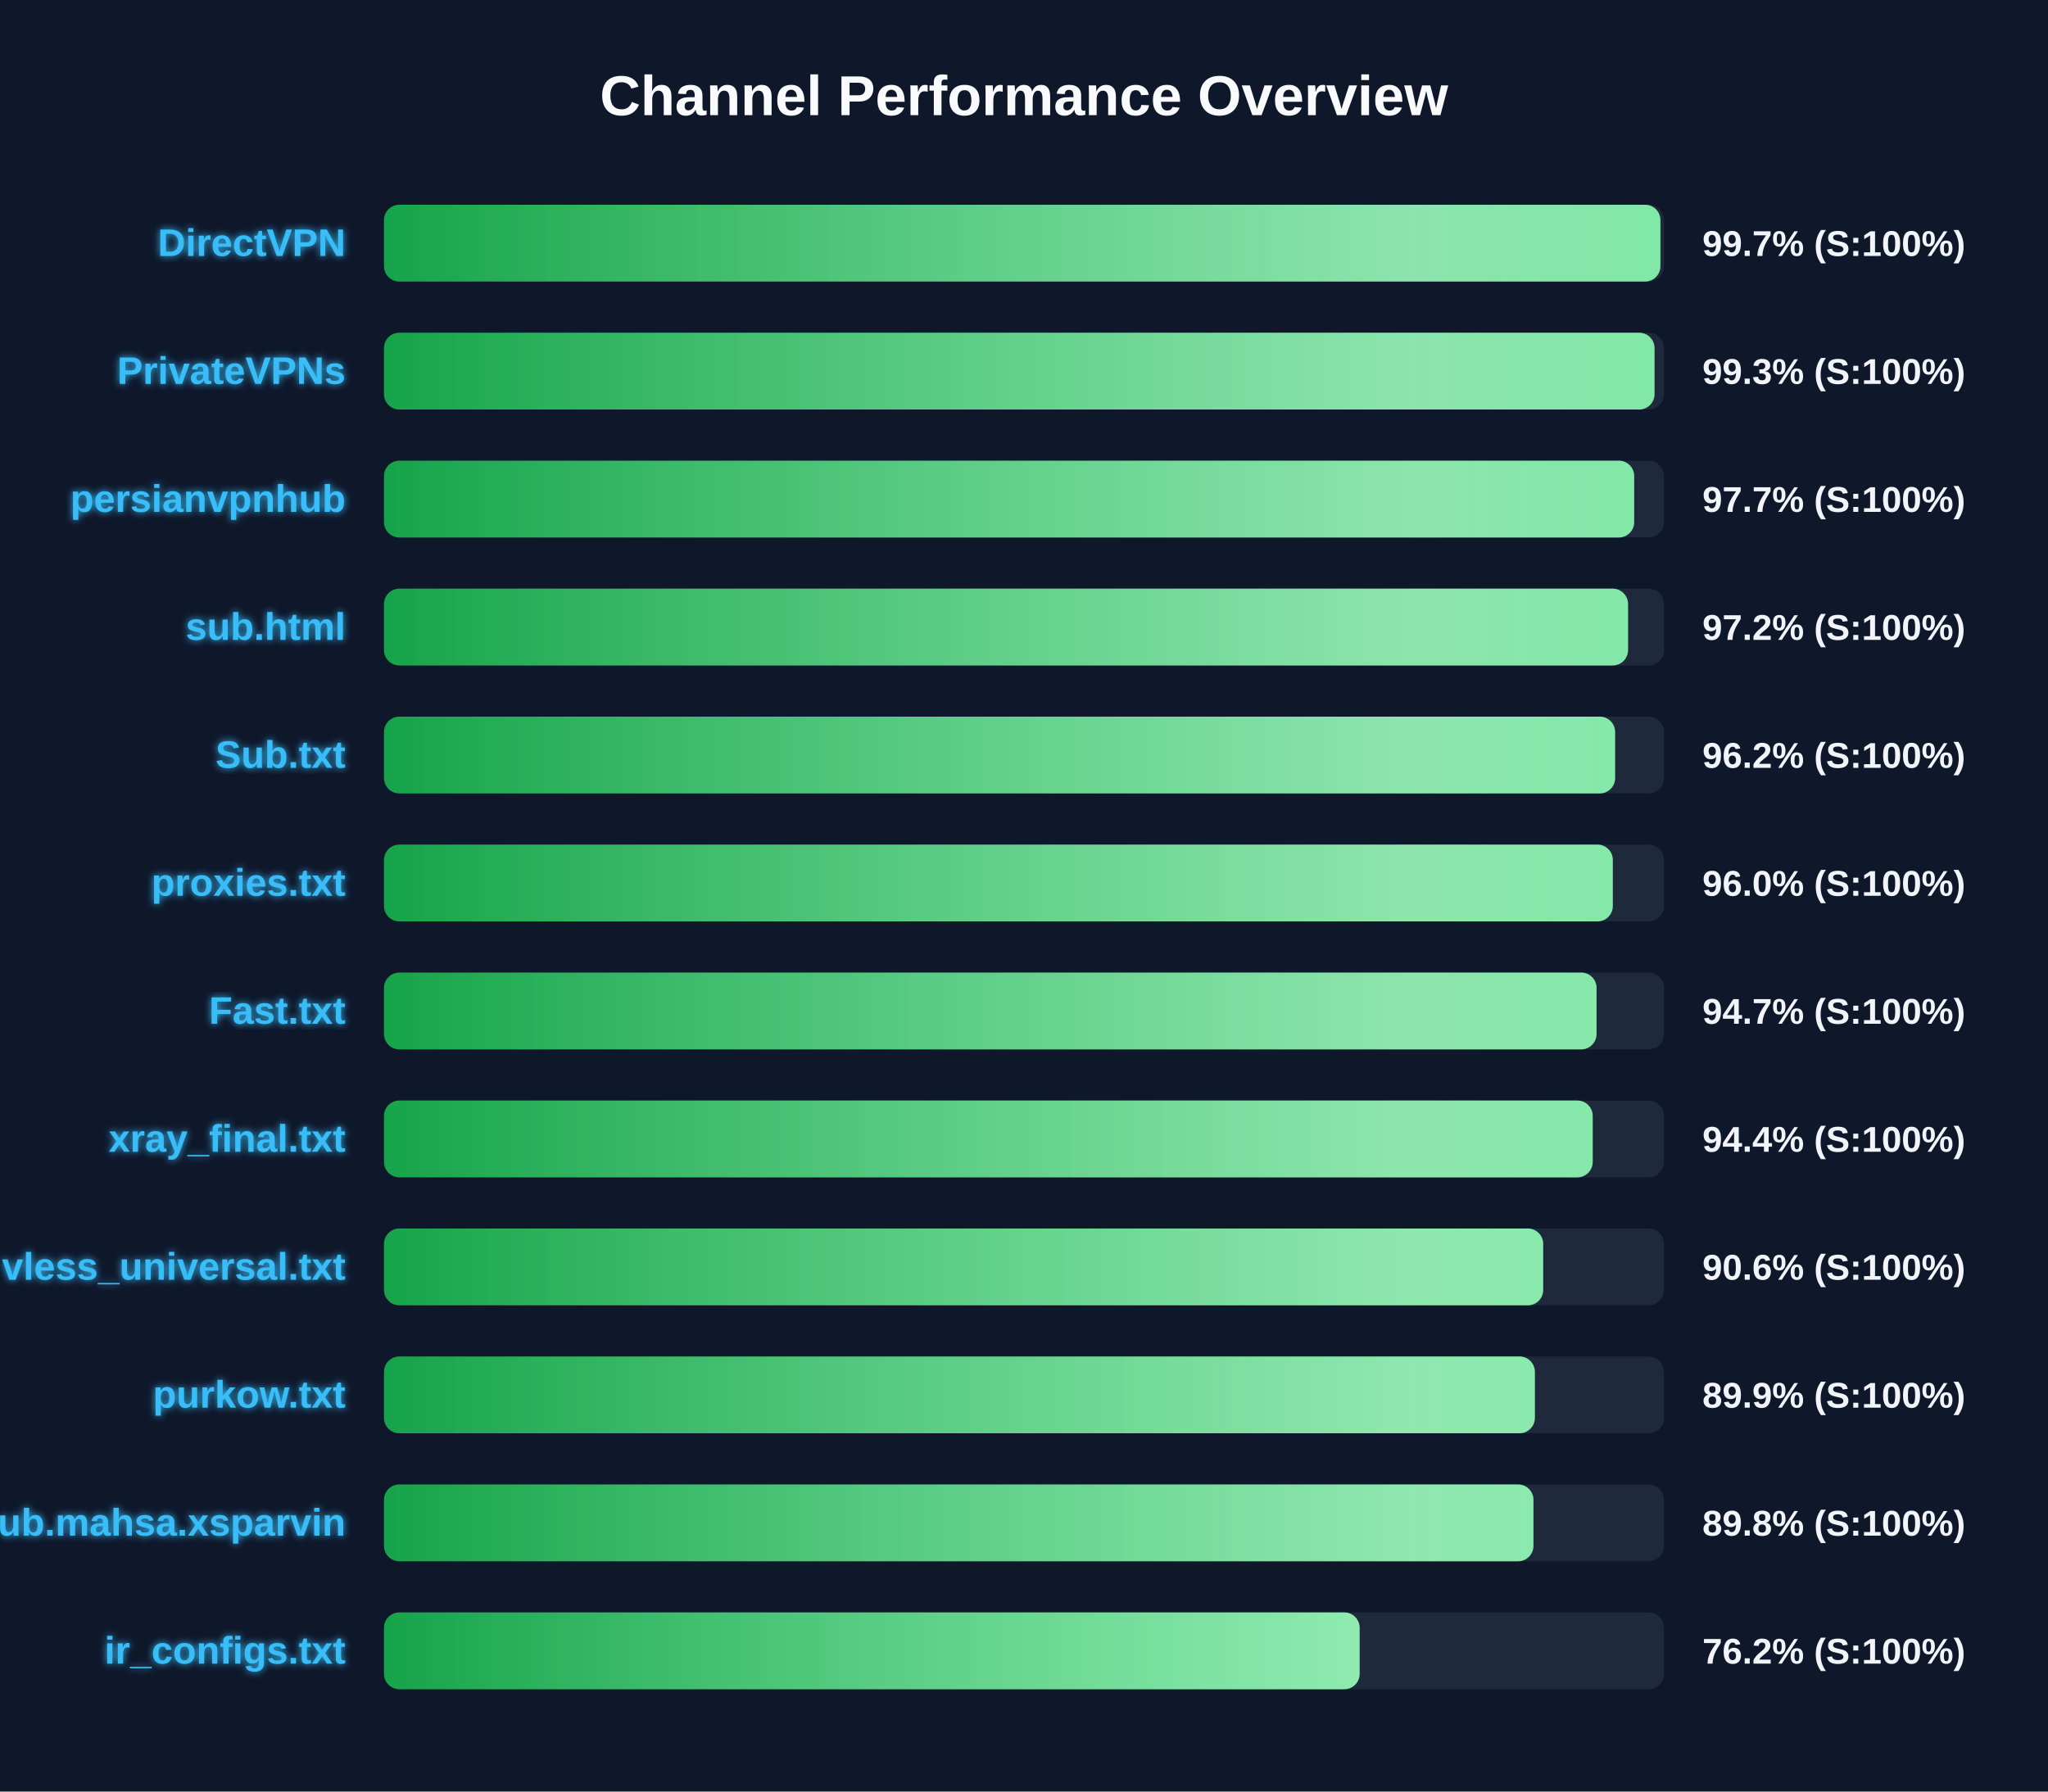
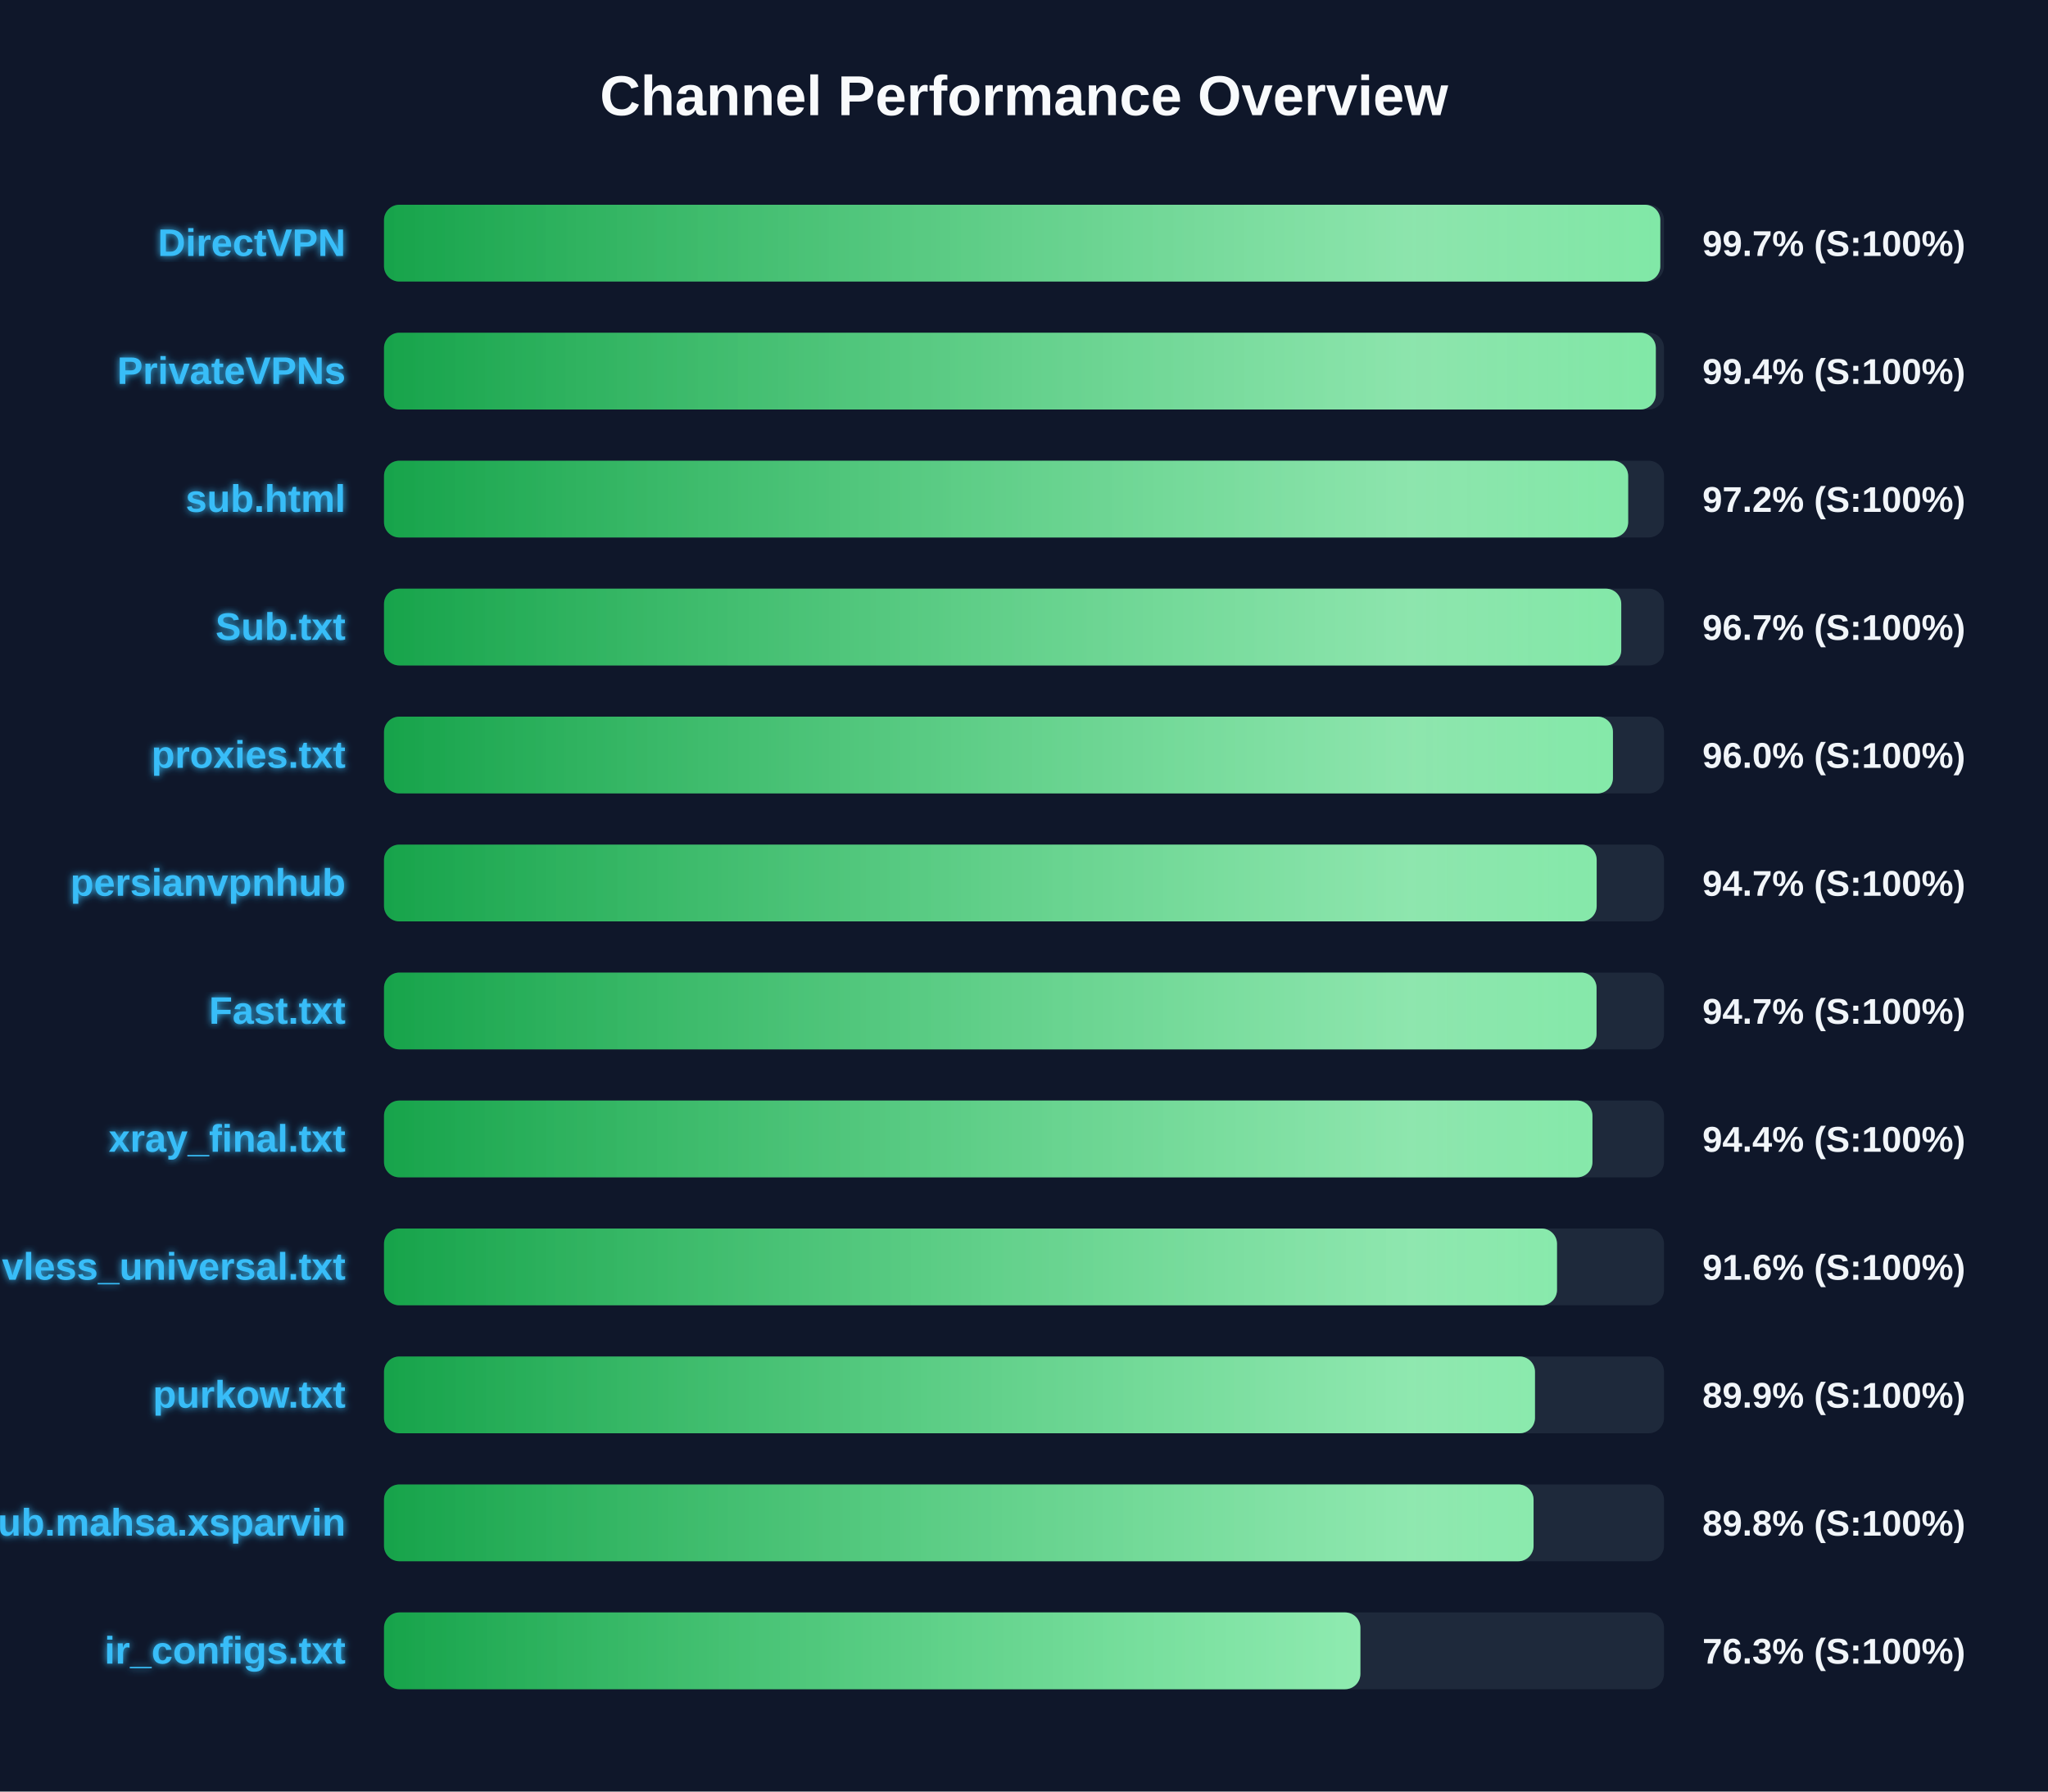
<svg xmlns="http://www.w3.org/2000/svg" width="800" height="700" version="1.1">
  <defs>
    <linearGradient id="grad-green" x1="0%" y1="0%" x2="100%" y2="0%">
      <stop offset="0%" stop-color="#16a34a" />
      <stop offset="100%" stop-color="#4ade80" />
    </linearGradient>
    <linearGradient id="grad-yellow" x1="0%" y1="0%" x2="100%" y2="0%">
      <stop offset="0%" stop-color="#ca8a04" />
      <stop offset="100%" stop-color="#fde047" />
    </linearGradient>
    <linearGradient id="grad-red" x1="0%" y1="0%" x2="100%" y2="0%">
      <stop offset="0%" stop-color="#dc2626" />
      <stop offset="100%" stop-color="#f87171" />
    </linearGradient>
    <linearGradient id="shimmer" x1="0%" y1="0%" x2="100%" y2="0%">
      <stop offset="0%" stop-color="rgba(255,255,255,0)" />
      <stop offset="50%" stop-color="rgba(255,255,255,0.4)" />
      <stop offset="100%" stop-color="rgba(255,255,255,0)" />
    </linearGradient>
    <filter id="glow" x="-20%" y="-20%" width="140%" height="140%">
      <feGaussianBlur stdDeviation="1.5" result="blur" />
      <feComposite in="SourceGraphic" in2="blur" operator="over" />
    </filter>
  </defs>
  <style>
        .bg-rect { fill: #0f172a; }
        .title { font: bold 22px 'Segoe UI', Arial, sans-serif; fill: #f8fafc; }
        .row { font: bold 15px 'Segoe UI', Arial, sans-serif; fill: #38bdf8; filter: url(#glow); }
        .score { font: bold 14px 'Segoe UI', Arial, sans-serif; fill: #f1f5f9; }
        @keyframes shimmer-anim {
            0% { transform: translateX(-100%); }
            100% { transform: translateX(200%); }
        }
        .shimmer-rect {
            animation: shimmer-anim 2.5s infinite linear;
        }
    </style>
  <rect width="100%" height="100%" class="bg-rect" />
  <text x="400" y="45" text-anchor="middle" class="title">Channel Performance Overview</text>
  <rect x="150" y="80" width="500" height="30" fill="#1e293b" rx="6" />
  <clipPath id="clip-0">
-     <rect x="150" y="80" width="498.6" height="30" rx="6" />
+     <rect x="150" y="80" width="498.55" height="30" rx="6" />
  </clipPath>
-   <rect x="150" y="80" width="498.6" height="30" fill="url(#grad-green)" rx="6" />
+   <rect x="150" y="80" width="498.55" height="30" fill="url(#grad-green)" rx="6" />
  <g clip-path="url(#clip-0)">
    <rect x="150" y="80" width="100%" height="30" fill="url(#shimmer)" class="shimmer-rect" />
  </g>
  <text x="135" y="100" text-anchor="end" class="row">DirectVPN</text>
  <text x="665" y="100" text-anchor="start" class="score">99.7% (S:100%)</text>
  <rect x="150" y="130" width="500" height="30" fill="#1e293b" rx="6" />
  <clipPath id="clip-1">
-     <rect x="150" y="130" width="496.3" height="30" rx="6" />
+     <rect x="150" y="130" width="496.8" height="30" rx="6" />
  </clipPath>
-   <rect x="150" y="130" width="496.3" height="30" fill="url(#grad-green)" rx="6" />
+   <rect x="150" y="130" width="496.8" height="30" fill="url(#grad-green)" rx="6" />
  <g clip-path="url(#clip-1)">
    <rect x="150" y="130" width="100%" height="30" fill="url(#shimmer)" class="shimmer-rect" />
  </g>
  <text x="135" y="150" text-anchor="end" class="row">PrivateVPNs</text>
-   <text x="665" y="150" text-anchor="start" class="score">99.3% (S:100%)</text>
+   <text x="665" y="150" text-anchor="start" class="score">99.4% (S:100%)</text>
  <rect x="150" y="180" width="500" height="30" fill="#1e293b" rx="6" />
  <clipPath id="clip-2">
-     <rect x="150" y="180" width="488.35" height="30" rx="6" />
+     <rect x="150" y="180" width="486.0" height="30" rx="6" />
  </clipPath>
-   <rect x="150" y="180" width="488.35" height="30" fill="url(#grad-green)" rx="6" />
+   <rect x="150" y="180" width="486.0" height="30" fill="url(#grad-green)" rx="6" />
  <g clip-path="url(#clip-2)">
    <rect x="150" y="180" width="100%" height="30" fill="url(#shimmer)" class="shimmer-rect" />
  </g>
-   <text x="135" y="200" text-anchor="end" class="row">persianvpnhub</text>
-   <text x="665" y="200" text-anchor="start" class="score">97.7% (S:100%)</text>
+   <text x="135" y="200" text-anchor="end" class="row">sub.html</text>
+   <text x="665" y="200" text-anchor="start" class="score">97.2% (S:100%)</text>
  <rect x="150" y="230" width="500" height="30" fill="#1e293b" rx="6" />
  <clipPath id="clip-3">
-     <rect x="150" y="230" width="485.95" height="30" rx="6" />
+     <rect x="150" y="230" width="483.3" height="30" rx="6" />
  </clipPath>
-   <rect x="150" y="230" width="485.95" height="30" fill="url(#grad-green)" rx="6" />
+   <rect x="150" y="230" width="483.3" height="30" fill="url(#grad-green)" rx="6" />
  <g clip-path="url(#clip-3)">
    <rect x="150" y="230" width="100%" height="30" fill="url(#shimmer)" class="shimmer-rect" />
  </g>
-   <text x="135" y="250" text-anchor="end" class="row">sub.html</text>
-   <text x="665" y="250" text-anchor="start" class="score">97.2% (S:100%)</text>
+   <text x="135" y="250" text-anchor="end" class="row">Sub.txt</text>
+   <text x="665" y="250" text-anchor="start" class="score">96.7% (S:100%)</text>
  <rect x="150" y="280" width="500" height="30" fill="#1e293b" rx="6" />
  <clipPath id="clip-4">
-     <rect x="150" y="280" width="480.9" height="30" rx="6" />
+     <rect x="150" y="280" width="480.05" height="30" rx="6" />
  </clipPath>
-   <rect x="150" y="280" width="480.9" height="30" fill="url(#grad-green)" rx="6" />
+   <rect x="150" y="280" width="480.05" height="30" fill="url(#grad-green)" rx="6" />
  <g clip-path="url(#clip-4)">
    <rect x="150" y="280" width="100%" height="30" fill="url(#shimmer)" class="shimmer-rect" />
  </g>
-   <text x="135" y="300" text-anchor="end" class="row">Sub.txt</text>
-   <text x="665" y="300" text-anchor="start" class="score">96.2% (S:100%)</text>
+   <text x="135" y="300" text-anchor="end" class="row">proxies.txt</text>
+   <text x="665" y="300" text-anchor="start" class="score">96.0% (S:100%)</text>
  <rect x="150" y="330" width="500" height="30" fill="#1e293b" rx="6" />
  <clipPath id="clip-5">
-     <rect x="150" y="330" width="480.0" height="30" rx="6" />
+     <rect x="150" y="330" width="473.7" height="30" rx="6" />
  </clipPath>
-   <rect x="150" y="330" width="480.0" height="30" fill="url(#grad-green)" rx="6" />
+   <rect x="150" y="330" width="473.7" height="30" fill="url(#grad-green)" rx="6" />
  <g clip-path="url(#clip-5)">
    <rect x="150" y="330" width="100%" height="30" fill="url(#shimmer)" class="shimmer-rect" />
  </g>
-   <text x="135" y="350" text-anchor="end" class="row">proxies.txt</text>
-   <text x="665" y="350" text-anchor="start" class="score">96.0% (S:100%)</text>
+   <text x="135" y="350" text-anchor="end" class="row">persianvpnhub</text>
+   <text x="665" y="350" text-anchor="start" class="score">94.7% (S:100%)</text>
  <rect x="150" y="380" width="500" height="30" fill="#1e293b" rx="6" />
  <clipPath id="clip-6">
    <rect x="150" y="380" width="473.65" height="30" rx="6" />
  </clipPath>
  <rect x="150" y="380" width="473.65" height="30" fill="url(#grad-green)" rx="6" />
  <g clip-path="url(#clip-6)">
    <rect x="150" y="380" width="100%" height="30" fill="url(#shimmer)" class="shimmer-rect" />
  </g>
  <text x="135" y="400" text-anchor="end" class="row">Fast.txt</text>
  <text x="665" y="400" text-anchor="start" class="score">94.7% (S:100%)</text>
  <rect x="150" y="430" width="500" height="30" fill="#1e293b" rx="6" />
  <clipPath id="clip-7">
-     <rect x="150" y="430" width="472.15" height="30" rx="6" />
+     <rect x="150" y="430" width="472.05" height="30" rx="6" />
  </clipPath>
-   <rect x="150" y="430" width="472.15" height="30" fill="url(#grad-green)" rx="6" />
+   <rect x="150" y="430" width="472.05" height="30" fill="url(#grad-green)" rx="6" />
  <g clip-path="url(#clip-7)">
    <rect x="150" y="430" width="100%" height="30" fill="url(#shimmer)" class="shimmer-rect" />
  </g>
  <text x="135" y="450" text-anchor="end" class="row">xray_final.txt</text>
  <text x="665" y="450" text-anchor="start" class="score">94.4% (S:100%)</text>
  <rect x="150" y="480" width="500" height="30" fill="#1e293b" rx="6" />
  <clipPath id="clip-8">
-     <rect x="150" y="480" width="452.8" height="30" rx="6" />
+     <rect x="150" y="480" width="458.2" height="30" rx="6" />
  </clipPath>
-   <rect x="150" y="480" width="452.8" height="30" fill="url(#grad-green)" rx="6" />
+   <rect x="150" y="480" width="458.2" height="30" fill="url(#grad-green)" rx="6" />
  <g clip-path="url(#clip-8)">
    <rect x="150" y="480" width="100%" height="30" fill="url(#shimmer)" class="shimmer-rect" />
  </g>
  <text x="135" y="500" text-anchor="end" class="row">vless_universal.txt</text>
-   <text x="665" y="500" text-anchor="start" class="score">90.6% (S:100%)</text>
+   <text x="665" y="500" text-anchor="start" class="score">91.6% (S:100%)</text>
  <rect x="150" y="530" width="500" height="30" fill="#1e293b" rx="6" />
  <clipPath id="clip-9">
-     <rect x="150" y="530" width="449.55" height="30" rx="6" />
+     <rect x="150" y="530" width="449.6" height="30" rx="6" />
  </clipPath>
-   <rect x="150" y="530" width="449.55" height="30" fill="url(#grad-green)" rx="6" />
+   <rect x="150" y="530" width="449.6" height="30" fill="url(#grad-green)" rx="6" />
  <g clip-path="url(#clip-9)">
    <rect x="150" y="530" width="100%" height="30" fill="url(#shimmer)" class="shimmer-rect" />
  </g>
  <text x="135" y="550" text-anchor="end" class="row">purkow.txt</text>
  <text x="665" y="550" text-anchor="start" class="score">89.9% (S:100%)</text>
  <rect x="150" y="580" width="500" height="30" fill="#1e293b" rx="6" />
  <clipPath id="clip-10">
-     <rect x="150" y="580" width="449.0" height="30" rx="6" />
+     <rect x="150" y="580" width="449.05" height="30" rx="6" />
  </clipPath>
-   <rect x="150" y="580" width="449.0" height="30" fill="url(#grad-green)" rx="6" />
+   <rect x="150" y="580" width="449.05" height="30" fill="url(#grad-green)" rx="6" />
  <g clip-path="url(#clip-10)">
    <rect x="150" y="580" width="100%" height="30" fill="url(#shimmer)" class="shimmer-rect" />
  </g>
  <text x="135" y="600" text-anchor="end" class="row">Sub.mahsa.xsparvin</text>
  <text x="665" y="600" text-anchor="start" class="score">89.8% (S:100%)</text>
  <rect x="150" y="630" width="500" height="30" fill="#1e293b" rx="6" />
  <clipPath id="clip-11">
-     <rect x="150" y="630" width="381.1" height="30" rx="6" />
+     <rect x="150" y="630" width="381.4" height="30" rx="6" />
  </clipPath>
-   <rect x="150" y="630" width="381.1" height="30" fill="url(#grad-green)" rx="6" />
+   <rect x="150" y="630" width="381.4" height="30" fill="url(#grad-green)" rx="6" />
  <g clip-path="url(#clip-11)">
    <rect x="150" y="630" width="100%" height="30" fill="url(#shimmer)" class="shimmer-rect" />
  </g>
  <text x="135" y="650" text-anchor="end" class="row">ir_configs.txt</text>
-   <text x="665" y="650" text-anchor="start" class="score">76.2% (S:100%)</text>
+   <text x="665" y="650" text-anchor="start" class="score">76.3% (S:100%)</text>
</svg>
